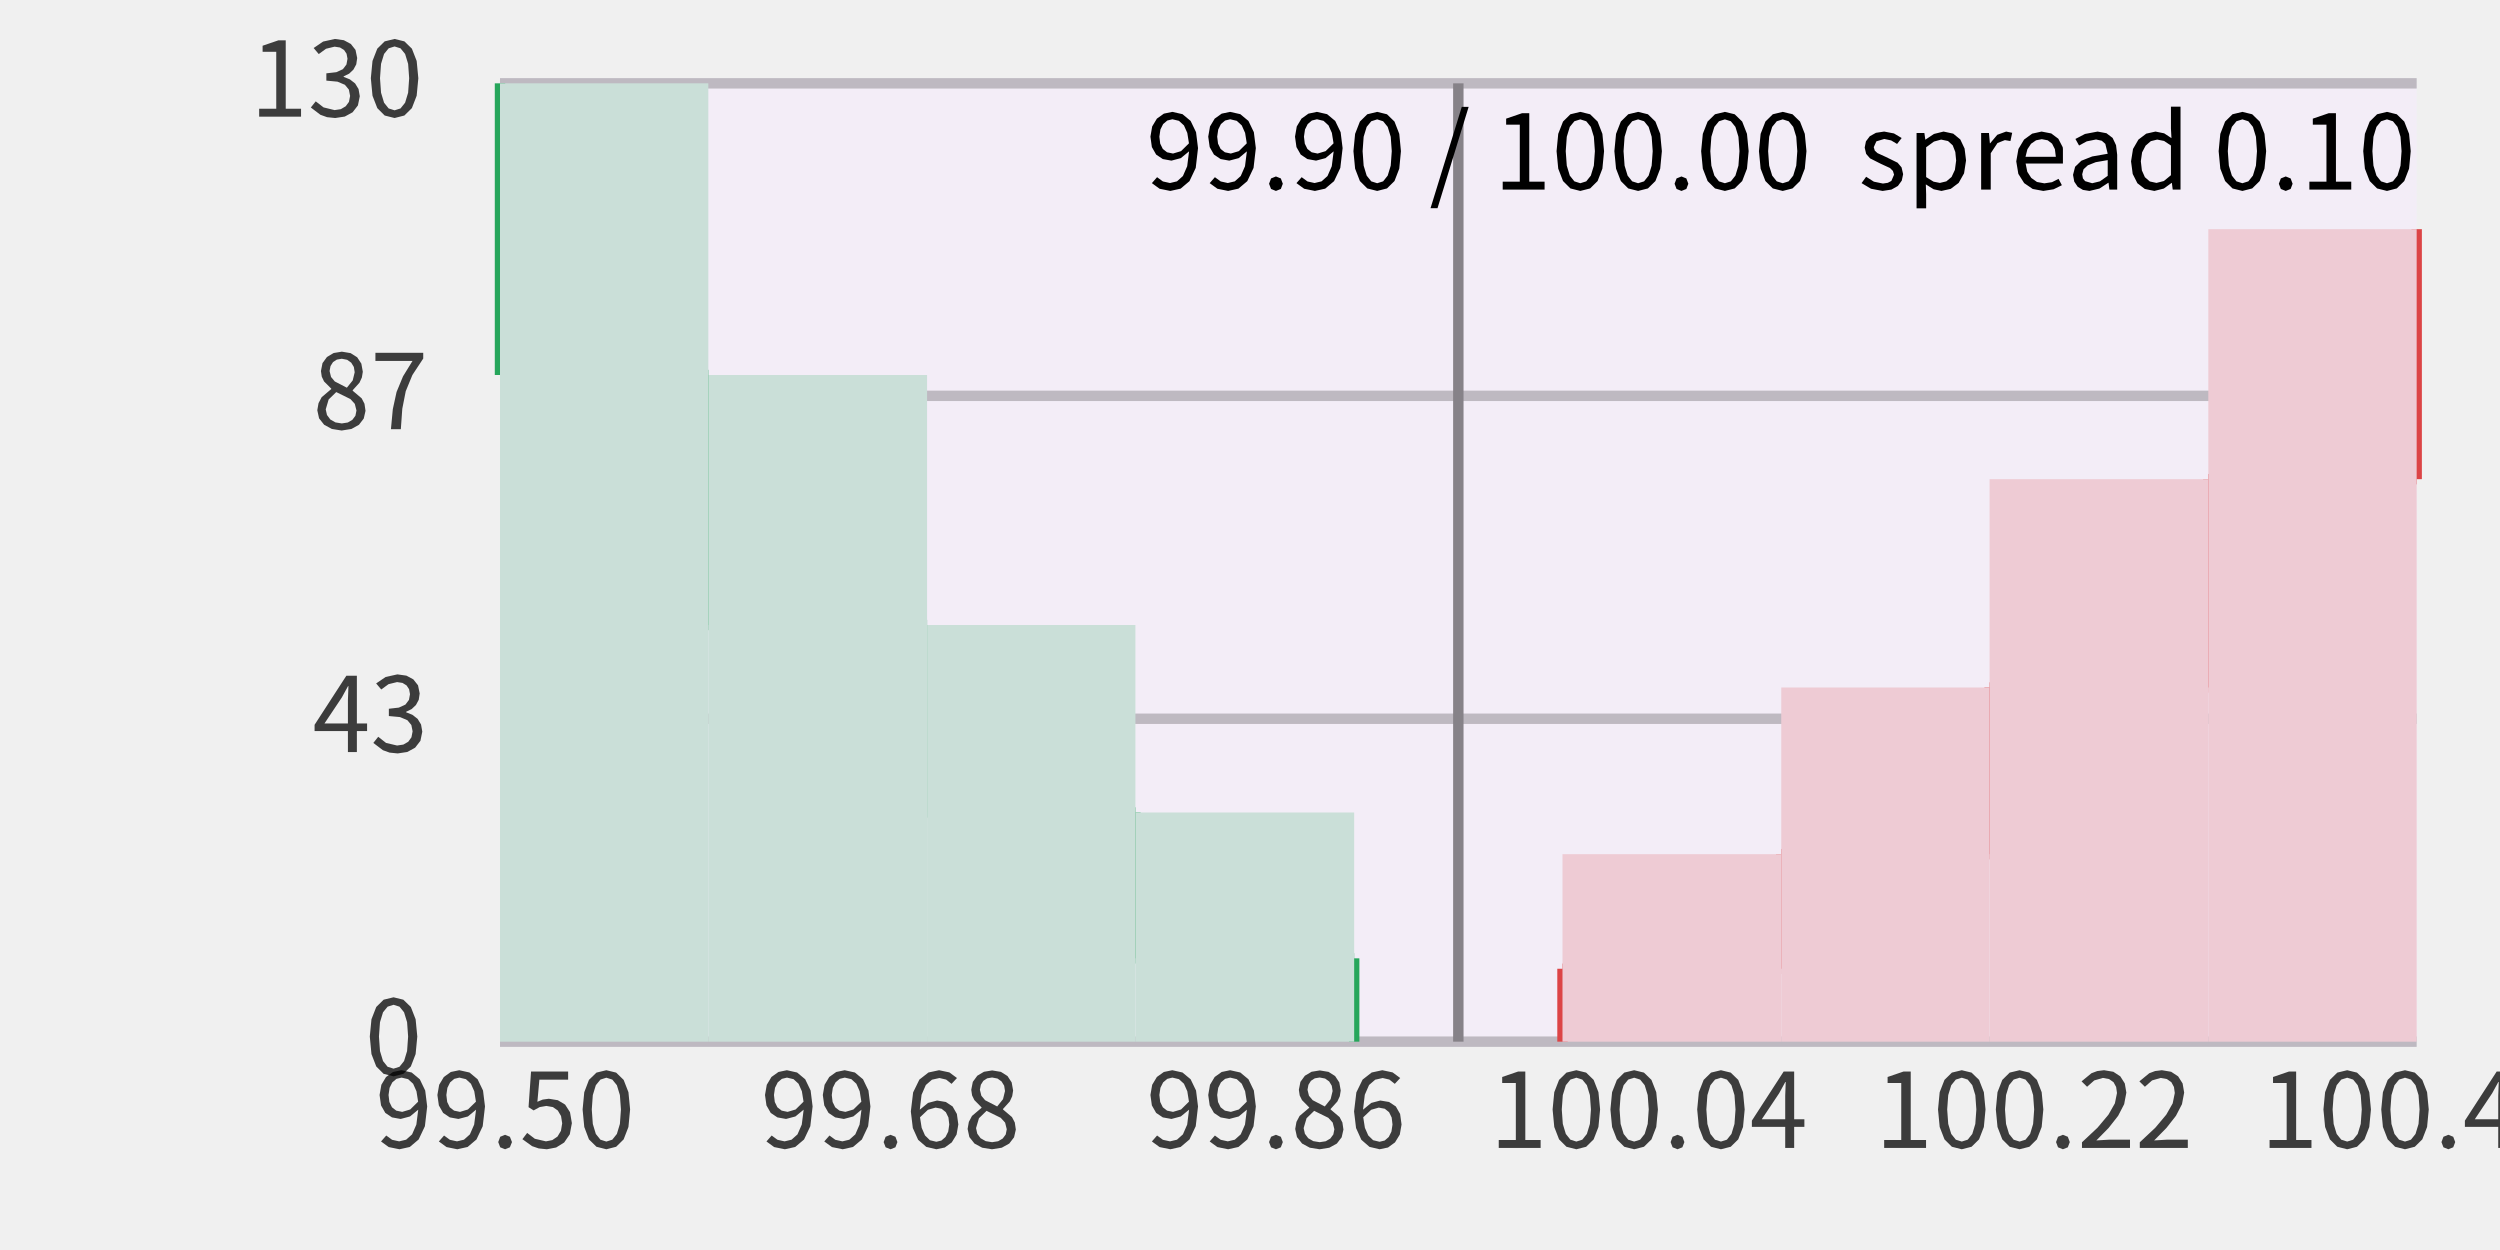
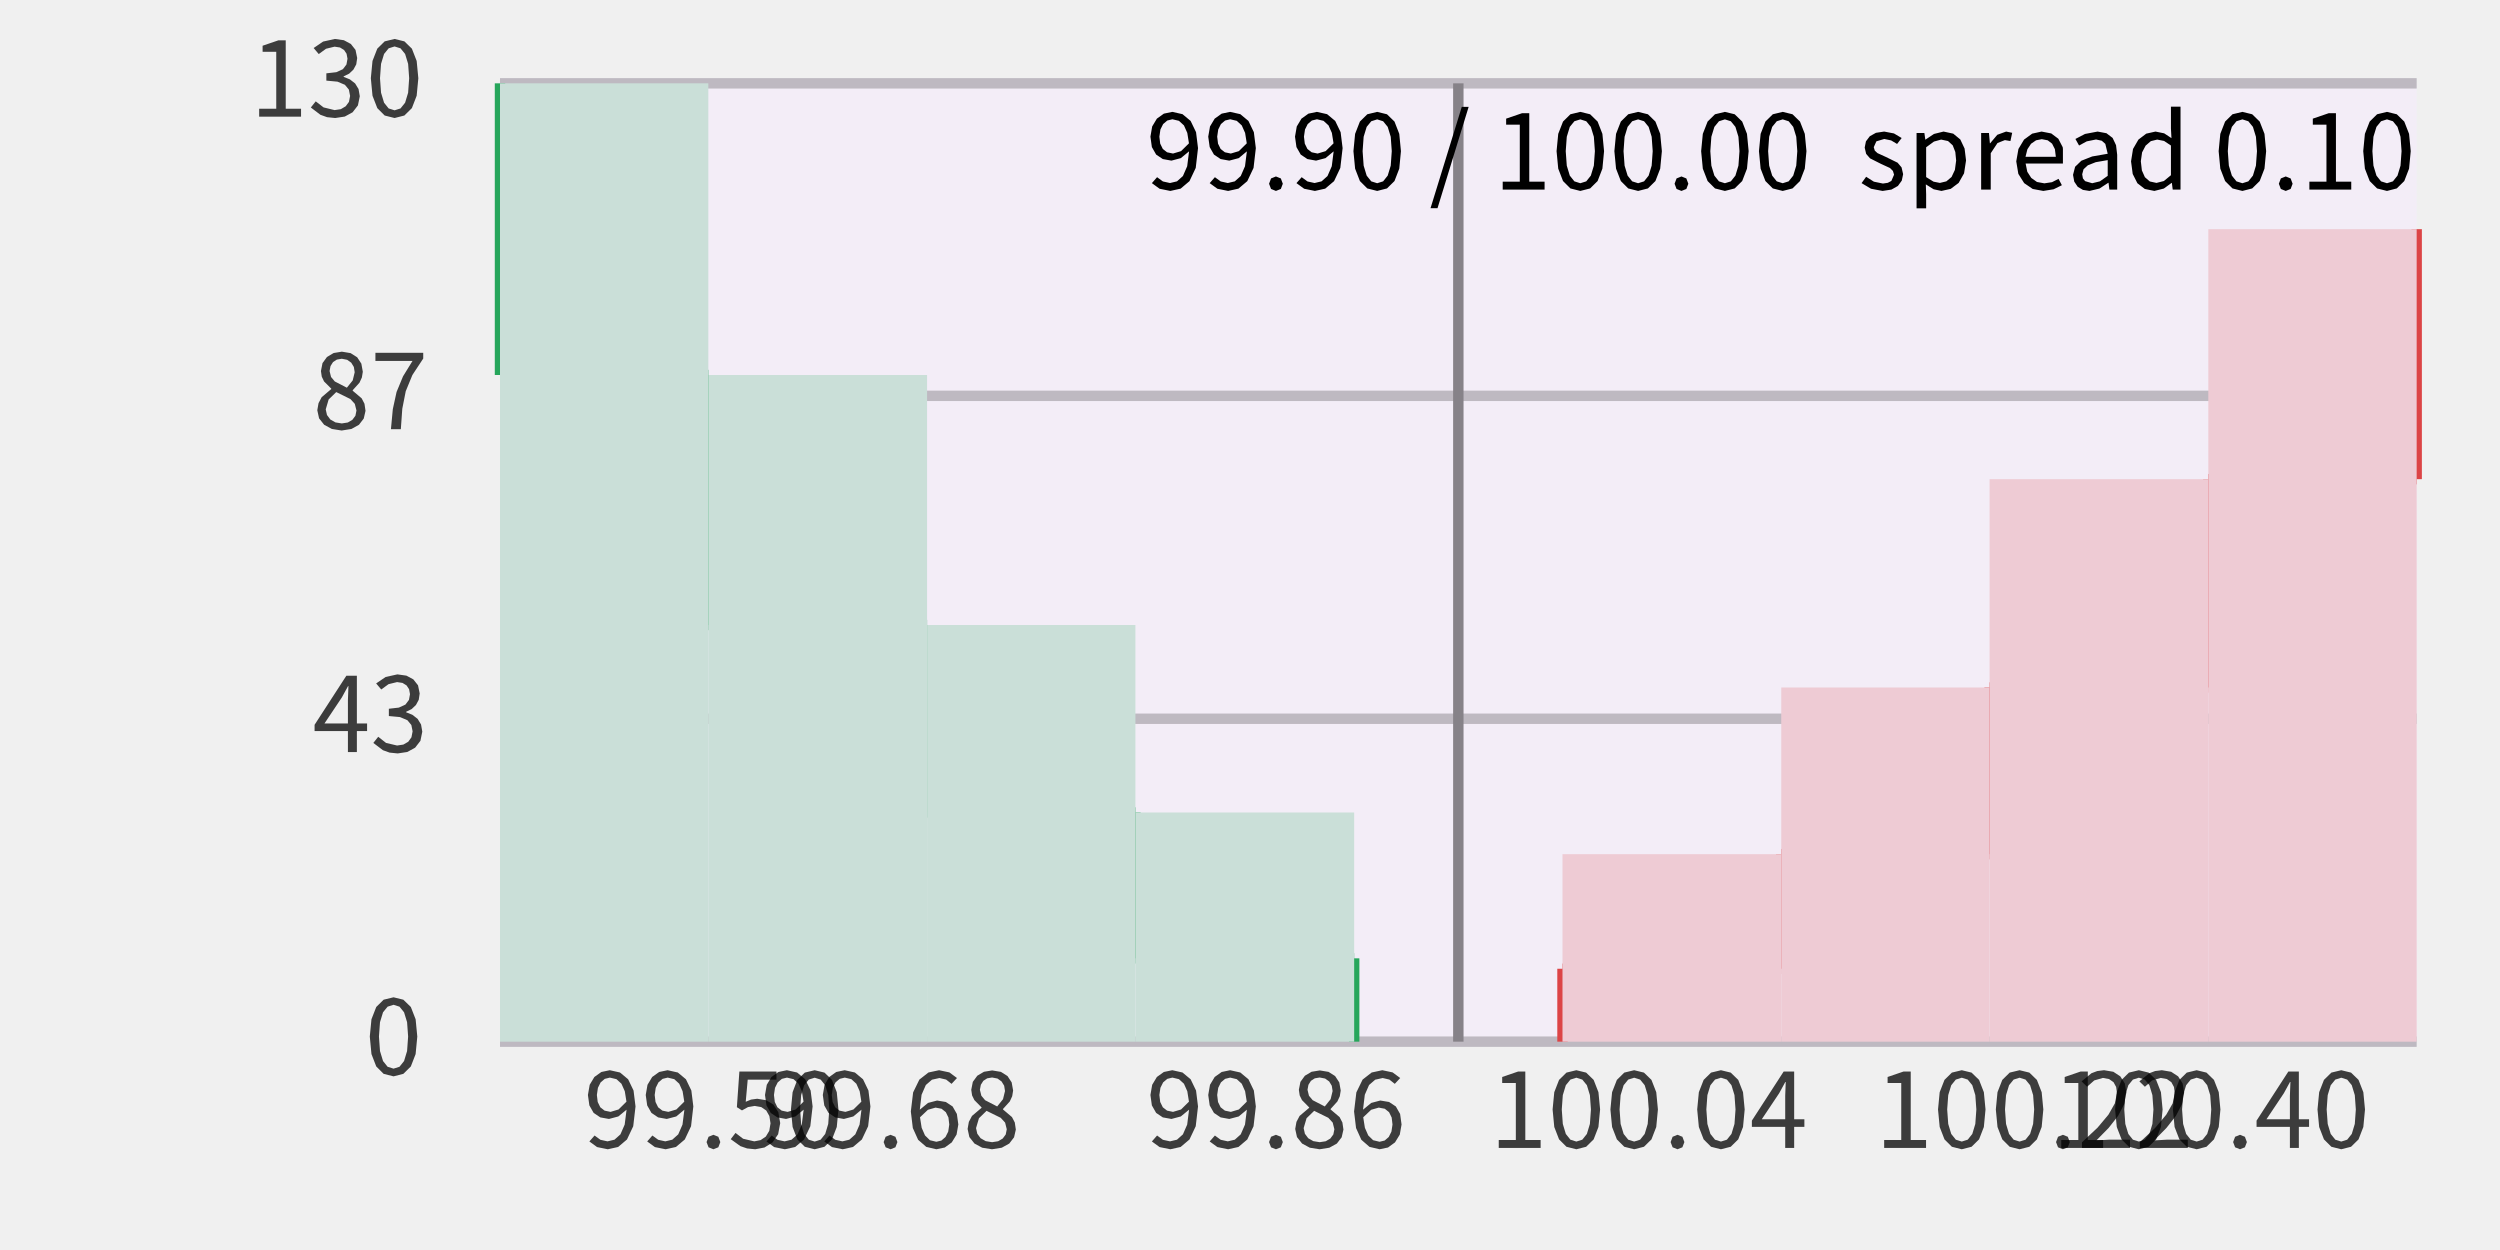
<svg xmlns="http://www.w3.org/2000/svg" width="240" height="120" viewBox="0 0 240 120">
  <rect x="0" y="0" width="240" height="120" fill="rgba(240,240,240,1.00)" />
  <rect x="48" y="8" width="184" height="92" fill="rgba(243,237,247,1.00)" />
  <line x1="48" y1="8" x2="232" y2="8" stroke="rgba(190,185,193,1.00)" stroke-width="1" />
  <path d="M27.43 3.87L26.73 3.87L25.21 4.39L25.21 4.97L26.52 4.97L26.52 10.44L24.88 10.44L24.88 11.20L28.90 11.20L28.90 10.44L27.43 10.44ZM34.54 9.24L34.42 8.55L34.09 8.01L33.59 7.62L32.99 7.38L32.99 7.33L33.52 7.07L33.93 6.68L34.20 6.18L34.29 5.57L34.13 4.79L33.68 4.22L33.01 3.86L32.15 3.74L31.02 3.99L30.11 4.61L30.60 5.19L31.30 4.68L32.12 4.48L32.64 4.56L33.03 4.80L33.27 5.16L33.36 5.64L33.26 6.19L32.92 6.64L32.29 6.93L31.33 7.04L31.33 7.74L32.40 7.84L33.11 8.14L33.49 8.60L33.61 9.21L33.50 9.78L33.19 10.20L32.72 10.48L32.12 10.57L31.06 10.31L30.31 9.73L29.84 10.32L30.76 11.02L31.40 11.25L32.18 11.33L32.18 11.33L33.10 11.19L33.85 10.78L34.36 10.12ZM40.16 7.51L40.00 5.85L39.54 4.67L38.82 3.97L37.88 3.74L36.93 3.97L36.22 4.67L35.76 5.85L35.60 7.51L35.76 9.19L36.22 10.38L36.93 11.09L37.88 11.33L37.88 11.33L38.82 11.09L39.54 10.38L40.00 9.19ZM36.48 7.51L36.58 6.13L36.87 5.18L37.31 4.64L37.88 4.46L38.45 4.64L38.89 5.18L39.18 6.13L39.28 7.51L39.18 8.90L38.89 9.86L38.45 10.41L37.88 10.59L37.88 10.59L37.31 10.41L36.87 9.86L36.58 8.90Z" fill="rgba(0,0,0,0.75)" fill-rule="nonzero" data-text="1" />
  <line x1="48" y1="38" x2="232" y2="38" stroke="rgba(190,185,193,1.00)" stroke-width="1" />
  <path d="M35.09 39.44L34.99 38.76L34.72 38.24L33.86 37.51L33.86 37.46L34.51 36.74L34.74 36.24L34.83 35.69L34.69 34.91L34.29 34.30L33.66 33.90L32.82 33.76L32.03 33.89L31.39 34.27L30.96 34.86L30.81 35.62L30.89 36.16L31.11 36.62L31.80 37.31L31.80 37.35L30.88 38.13L30.58 38.70L30.46 39.38L30.63 40.16L31.12 40.78L31.86 41.18L32.80 41.33L32.80 41.33L33.74 41.18L34.46 40.78L34.92 40.18ZM31.73 35.14L31.97 34.76L32.34 34.52L32.81 34.44L33.33 34.54L33.72 34.82L33.97 35.23L34.05 35.74L33.86 36.52L33.30 37.22L33.30 37.22L32.14 36.62L31.78 36.19L31.64 35.62ZM31.27 39.30L31.55 38.35L32.28 37.64L33.64 38.31L34.06 38.77L34.22 39.41L34.12 39.91L33.83 40.30L33.39 40.56L32.81 40.65L32.81 40.65L32.20 40.55L31.71 40.27L31.39 39.84ZM39.59 36.00L40.63 34.42L40.63 33.87L36.04 33.87L36.04 34.65L39.60 34.65L38.69 36.13L38.07 37.63L37.71 39.28L37.53 41.20L37.53 41.20L38.48 41.20L38.62 39.24L38.95 37.56Z" fill="rgba(0,0,0,0.75)" fill-rule="nonzero" data-text="1" />
  <line x1="48" y1="69" x2="232" y2="69" stroke="rgba(190,185,193,1.00)" stroke-width="1" />
  <path d="M35.24 69.45L34.26 69.45L34.26 64.87L33.25 64.87L30.20 69.58L30.20 70.18L33.40 70.18L33.40 72.20L34.26 72.20L34.26 70.18L35.24 70.18ZM33.45 65.87L33.40 67.20L33.40 69.45L31.15 69.45L32.82 66.95L33.41 65.87ZM40.54 70.24L40.42 69.55L40.09 69.01L39.59 68.62L38.99 68.38L38.99 68.33L39.52 68.07L39.93 67.68L40.20 67.18L40.29 66.57L40.13 65.79L39.68 65.22L39.01 64.86L38.15 64.74L37.02 64.99L36.11 65.61L36.60 66.19L37.30 65.68L38.12 65.48L38.64 65.56L39.03 65.80L39.27 66.16L39.36 66.64L39.26 67.19L38.92 67.64L38.29 67.93L37.33 68.04L37.33 68.74L38.40 68.84L39.11 69.14L39.49 69.60L39.61 70.21L39.50 70.78L39.19 71.21L38.72 71.48L38.12 71.57L37.06 71.32L36.31 70.73L35.84 71.32L36.76 72.02L37.40 72.25L38.18 72.33L38.18 72.33L39.10 72.19L39.85 71.78L40.36 71.12Z" fill="rgba(0,0,0,0.75)" fill-rule="nonzero" data-text="1" />
  <line x1="48" y1="100" x2="232" y2="100" stroke="rgba(190,185,193,1.00)" stroke-width="1" />
  <path d="M40.06 99.51L39.90 97.85L39.44 96.67L38.72 95.97L37.78 95.74L36.83 95.97L36.12 96.67L35.66 97.85L35.50 99.51L35.66 101.19L36.12 102.38L36.83 103.09L37.78 103.33L37.78 103.33L38.72 103.09L39.44 102.38L39.90 101.19ZM36.38 99.51L36.48 98.13L36.77 97.18L37.21 96.64L37.78 96.46L38.35 96.64L38.79 97.18L39.08 98.13L39.18 99.51L39.08 100.90L38.79 101.86L38.35 102.41L37.78 102.59L37.78 102.59L37.21 102.41L36.77 101.86L36.48 100.90Z" fill="rgba(0,0,0,0.75)" fill-rule="nonzero" data-text="1" />
  <line x1="130" y1="100" x2="130" y2="92" stroke="rgba(38,166,91,1.00)" stroke-width="1" />
  <line x1="130" y1="92" x2="109" y2="92" stroke="rgba(38,166,91,1.00)" stroke-width="1" />
  <line x1="109" y1="92" x2="109" y2="78" stroke="rgba(38,166,91,1.00)" stroke-width="1" />
  <line x1="109" y1="78" x2="89" y2="78" stroke="rgba(38,166,91,1.00)" stroke-width="1" />
  <line x1="89" y1="78" x2="89" y2="60" stroke="rgba(38,166,91,1.00)" stroke-width="1" />
  <line x1="89" y1="60" x2="68" y2="60" stroke="rgba(38,166,91,1.00)" stroke-width="1" />
  <line x1="68" y1="60" x2="68" y2="36" stroke="rgba(38,166,91,1.00)" stroke-width="1" />
  <line x1="68" y1="36" x2="48" y2="36" stroke="rgba(38,166,91,1.00)" stroke-width="1" />
  <line x1="48" y1="36" x2="48" y2="8" stroke="rgba(38,166,91,1.00)" stroke-width="1" />
  <rect x="109" y="78" width="21" height="22" fill="rgba(202,223,216,1.00)" />
  <rect x="89" y="60" width="20" height="40" fill="rgba(202,223,216,1.00)" />
  <rect x="68" y="36" width="21" height="64" fill="rgba(202,223,216,1.00)" />
  <rect x="48" y="8" width="20" height="92" fill="rgba(202,223,216,1.00)" />
  <line x1="150" y1="100" x2="150" y2="93" stroke="rgba(220,68,70,1.00)" stroke-width="1" />
  <line x1="150" y1="93" x2="171" y2="93" stroke="rgba(220,68,70,1.00)" stroke-width="1" />
  <line x1="171" y1="93" x2="171" y2="82" stroke="rgba(220,68,70,1.00)" stroke-width="1" />
  <line x1="171" y1="82" x2="191" y2="82" stroke="rgba(220,68,70,1.00)" stroke-width="1" />
  <line x1="191" y1="82" x2="191" y2="66" stroke="rgba(220,68,70,1.00)" stroke-width="1" />
  <line x1="191" y1="66" x2="212" y2="66" stroke="rgba(220,68,70,1.00)" stroke-width="1" />
  <line x1="212" y1="66" x2="212" y2="46" stroke="rgba(220,68,70,1.00)" stroke-width="1" />
  <line x1="212" y1="46" x2="232" y2="46" stroke="rgba(220,68,70,1.00)" stroke-width="1" />
  <line x1="232" y1="46" x2="232" y2="22" stroke="rgba(220,68,70,1.00)" stroke-width="1" />
  <rect x="150" y="82" width="21" height="18" fill="rgba(238,203,212,1.00)" />
  <rect x="171" y="66" width="20" height="34" fill="rgba(238,203,212,1.00)" />
  <rect x="191" y="46" width="21" height="54" fill="rgba(238,203,212,1.00)" />
  <rect x="212" y="22" width="20" height="78" fill="rgba(238,203,212,1.00)" />
  <line x1="140" y1="8" x2="140" y2="100" stroke="rgba(134,130,136,1.00)" stroke-width="1" />
  <path d="M115.01 14.22L114.82 12.69L114.30 11.61L113.52 10.96L112.54 10.74L111.73 10.91L111.06 11.39L110.61 12.14L110.44 13.12L110.58 14.12L110.99 14.84L111.63 15.27L112.46 15.42L113.36 15.18L114.15 14.53L113.97 15.96L113.56 16.90L112.99 17.41L112.32 17.57L111.64 17.42L111.08 17.01L110.58 17.58L111.32 18.12L112.35 18.33L112.35 18.33L113.34 18.11L114.19 17.39L114.79 16.12ZM111.63 14.30L111.38 13.79L111.30 13.12L111.40 12.43L111.66 11.91L112.06 11.57L112.55 11.45L113.18 11.60L113.66 12.04L113.98 12.76L114.14 13.76L114.14 13.76L113.38 14.51L112.61 14.74L112.04 14.62ZM120.56 14.22L120.37 12.69L119.85 11.61L119.07 10.96L118.09 10.74L117.28 10.91L116.61 11.39L116.16 12.14L115.99 13.12L116.13 14.12L116.54 14.84L117.18 15.27L118.01 15.42L118.92 15.18L119.70 14.53L119.52 15.96L119.11 16.90L118.54 17.41L117.87 17.57L117.19 17.42L116.63 17.01L116.13 17.58L116.87 18.12L117.90 18.33L117.90 18.33L118.89 18.11L119.74 17.39L120.34 16.12ZM117.18 14.30L116.93 13.79L116.85 13.12L116.95 12.43L117.21 11.91L117.61 11.57L118.10 11.45L118.73 11.60L119.21 12.04L119.53 12.76L119.69 13.76L119.69 13.76L118.93 14.51L118.16 14.74L117.59 14.62ZM122.49 16.94L122.02 17.13L121.83 17.64L122.02 18.14L122.49 18.33L122.49 18.33L122.96 18.14L123.15 17.64L122.96 17.13ZM128.89 14.22L128.70 12.69L128.18 11.61L127.40 10.96L126.42 10.74L125.61 10.91L124.94 11.39L124.49 12.14L124.32 13.12L124.46 14.12L124.87 14.84L125.51 15.27L126.34 15.42L127.25 15.18L128.03 14.53L127.85 15.96L127.44 16.90L126.87 17.41L126.20 17.57L125.52 17.42L124.96 17.01L124.46 17.58L125.20 18.12L126.23 18.33L126.23 18.33L127.22 18.11L128.07 17.39L128.67 16.12ZM125.51 14.30L125.26 13.79L125.18 13.12L125.28 12.43L125.54 11.91L125.94 11.57L126.43 11.45L127.06 11.60L127.54 12.04L127.86 12.76L128.02 13.76L128.02 13.76L127.26 14.51L126.49 14.74L125.92 14.62ZM134.49 14.51L134.33 12.85L133.87 11.67L133.15 10.97L132.21 10.74L131.26 10.97L130.55 11.67L130.09 12.85L129.93 14.51L130.09 16.19L130.55 17.38L131.26 18.09L132.21 18.33L132.21 18.33L133.15 18.09L133.87 17.38L134.33 16.19ZM130.81 14.51L130.91 13.13L131.20 12.18L131.64 11.64L132.21 11.46L132.78 11.64L133.22 12.18L133.51 13.13L133.61 14.51L133.51 15.90L133.22 16.86L132.78 17.41L132.21 17.59L132.21 17.59L131.64 17.41L131.20 16.86L130.91 15.90ZM137.33 19.99L138.00 19.99L140.99 10.26L140.33 10.26ZM146.81 10.87L146.11 10.87L144.59 11.39L144.59 11.97L145.90 11.97L145.90 17.44L144.26 17.44L144.26 18.20L148.28 18.20L148.28 17.44L146.81 17.44ZM153.99 14.51L153.83 12.85L153.37 11.67L152.65 10.97L151.71 10.74L150.76 10.97L150.05 11.67L149.59 12.85L149.43 14.51L149.59 16.19L150.05 17.38L150.76 18.09L151.71 18.33L151.71 18.33L152.65 18.09L153.37 17.38L153.83 16.19ZM150.31 14.51L150.41 13.13L150.70 12.18L151.14 11.64L151.71 11.46L152.28 11.64L152.72 12.18L153.01 13.13L153.11 14.51L153.01 15.90L152.72 16.86L152.28 17.41L151.71 17.59L151.71 17.59L151.14 17.41L150.70 16.86L150.41 15.90ZM159.54 14.51L159.38 12.85L158.92 11.67L158.20 10.97L157.26 10.74L156.31 10.97L155.60 11.67L155.14 12.85L154.98 14.51L155.14 16.19L155.60 17.38L156.31 18.09L157.26 18.33L157.26 18.33L158.20 18.09L158.92 17.38L159.38 16.19ZM155.86 14.51L155.96 13.13L156.25 12.18L156.69 11.64L157.26 11.46L157.83 11.64L158.27 12.18L158.56 13.13L158.66 14.51L158.56 15.90L158.27 16.86L157.83 17.41L157.26 17.59L157.26 17.59L156.69 17.41L156.25 16.86L155.96 15.90ZM161.42 16.94L160.95 17.13L160.76 17.64L160.95 18.14L161.42 18.33L161.42 18.33L161.89 18.14L162.08 17.64L161.89 17.13ZM167.87 14.51L167.71 12.85L167.25 11.67L166.53 10.97L165.59 10.74L164.64 10.97L163.93 11.67L163.47 12.85L163.31 14.51L163.47 16.19L163.93 17.38L164.64 18.09L165.59 18.33L165.59 18.33L166.53 18.09L167.25 17.38L167.71 16.19ZM164.19 14.51L164.29 13.13L164.58 12.18L165.02 11.64L165.59 11.46L166.16 11.64L166.60 12.18L166.89 13.13L166.99 14.51L166.89 15.90L166.60 16.86L166.16 17.41L165.59 17.59L165.59 17.59L165.02 17.41L164.58 16.86L164.29 15.90ZM173.42 14.51L173.26 12.85L172.80 11.67L172.08 10.97L171.14 10.74L170.19 10.97L169.48 11.67L169.02 12.85L168.86 14.51L169.02 16.19L169.48 17.38L170.19 18.09L171.14 18.33L171.14 18.33L172.08 18.09L172.80 17.38L173.26 16.19ZM169.74 14.51L169.84 13.13L170.13 12.18L170.57 11.64L171.14 11.46L171.71 11.64L172.15 12.18L172.44 13.13L172.54 14.51L172.44 15.90L172.15 16.86L171.71 17.41L171.14 17.59L171.14 17.59L170.57 17.41L170.13 16.86L169.84 15.90ZM182.70 16.72L182.55 16.07L182.17 15.62L181.05 15.07L180.24 14.70L179.98 14.46L179.88 14.13L180.13 13.57L180.89 13.34L181.55 13.48L182.12 13.82L182.56 13.25L181.82 12.81L180.88 12.63L180.09 12.75L179.50 13.08L179.13 13.57L179.01 14.17L179.15 14.77L179.52 15.20L180.59 15.74L181.44 16.13L181.72 16.41L181.83 16.77L181.57 17.37L181.23 17.55L180.76 17.62L179.89 17.44L179.15 16.97L178.71 17.58L179.62 18.12L180.73 18.33L180.73 18.33L181.58 18.20L182.20 17.85L182.57 17.34ZM185.63 18.17L186.38 18.33L187.27 18.13L188.03 17.56L188.55 16.64L188.74 15.40L188.60 14.26L188.19 13.39L187.51 12.83L186.58 12.63L185.66 12.86L184.85 13.40L184.83 13.40L184.74 12.77L183.99 12.77L183.99 20.00L184.91 20.00L184.91 18.65L184.88 17.70ZM185.66 13.59L186.35 13.40L187.01 13.54L187.46 13.95L187.71 14.59L187.79 15.41L187.67 16.31L187.35 16.99L186.85 17.41L186.23 17.56L186.23 17.56L185.62 17.44L184.91 17.00L184.91 14.14ZM192.47 13.45L193.00 13.54L193.17 12.75L192.59 12.63L191.74 12.94L191.05 13.76L191.03 13.76L190.94 12.77L190.19 12.77L190.19 18.20L191.11 18.20L191.11 14.71L191.76 13.73ZM196.99 17.49L196.26 17.60L195.55 17.47L195.00 17.08L194.62 16.49L194.46 15.70L198.04 15.70L198.04 14.30L198.02 14.13L197.60 13.32L196.92 12.81L195.99 12.63L195.09 12.83L194.31 13.40L193.77 14.30L193.56 15.49L193.76 16.69L194.32 17.58L195.14 18.14L196.16 18.33L196.16 18.33L197.15 18.17L197.94 17.78L197.62 17.17ZM196.01 13.36L196.58 13.47L197.00 13.79L197.27 14.32L197.36 15.05L194.45 15.05L194.63 14.33L194.98 13.80L195.46 13.47ZM202.50 18.20L203.25 18.20L203.25 14.86L203.14 13.94L202.81 13.24L202.22 12.79L201.37 12.63L200.16 12.86L199.24 13.34L199.59 13.97L200.33 13.57L201.22 13.39L201.77 13.51L202.11 13.81L202.34 14.76L200.85 15.02L199.81 15.43L199.21 16.01L199.01 16.79L199.13 17.44L199.46 17.93L199.96 18.23L200.59 18.33L200.59 18.33L201.55 18.10L202.39 17.55L202.42 17.55ZM200.02 16.25L200.43 15.87L201.19 15.57L202.34 15.37L202.34 16.88L201.59 17.41L200.85 17.59L200.85 17.59L200.17 17.39L199.96 17.13L199.89 16.73ZM208.58 18.20L209.33 18.20L209.33 10.24L208.41 10.24L208.41 12.33L208.46 13.26L207.76 12.80L206.93 12.63L206.04 12.83L205.29 13.40L204.77 14.30L204.58 15.49L204.74 16.70L205.19 17.59L205.90 18.14L206.82 18.33L206.82 18.33L207.73 18.10L208.47 17.56L208.50 17.56ZM205.52 15.48L205.64 14.63L205.98 13.98L206.48 13.55L207.09 13.40L207.75 13.53L208.41 13.97L208.41 16.82L207.73 17.38L207.02 17.56L207.02 17.56L206.38 17.42L205.91 17.01L205.62 16.36ZM217.55 14.51L217.39 12.85L216.93 11.67L216.21 10.97L215.27 10.74L214.32 10.97L213.61 11.67L213.15 12.85L212.99 14.51L213.15 16.19L213.61 17.38L214.32 18.09L215.27 18.33L215.27 18.33L216.21 18.09L216.93 17.38L217.39 16.19ZM213.87 14.51L213.97 13.13L214.26 12.18L214.70 11.64L215.27 11.46L215.84 11.64L216.28 12.18L216.57 13.13L216.67 14.51L216.57 15.90L216.28 16.86L215.84 17.41L215.27 17.59L215.27 17.59L214.70 17.41L214.26 16.86L213.97 15.90ZM219.43 16.94L218.96 17.13L218.77 17.64L218.96 18.14L219.43 18.33L219.43 18.33L219.90 18.14L220.09 17.64L219.90 17.13ZM224.25 10.87L223.55 10.87L222.03 11.39L222.03 11.97L223.34 11.97L223.34 17.44L221.70 17.44L221.70 18.20L225.72 18.20L225.72 17.44L224.25 17.44ZM231.43 14.51L231.27 12.85L230.81 11.67L230.09 10.97L229.15 10.74L228.20 10.97L227.49 11.67L227.03 12.85L226.87 14.51L227.03 16.19L227.49 17.38L228.20 18.09L229.15 18.33L229.15 18.33L230.09 18.09L230.81 17.38L231.27 16.19ZM227.75 14.51L227.85 13.13L228.14 12.18L228.58 11.64L229.15 11.46L229.72 11.64L230.16 12.18L230.45 13.13L230.55 14.51L230.45 15.90L230.16 16.86L229.72 17.41L229.15 17.59L229.15 17.59L228.58 17.41L228.14 16.86L227.85 15.90Z" fill="rgba(0,0,0,1.00)" fill-rule="nonzero" data-text="1" />
-   <path d="M41.01 106.22L40.82 104.69L40.30 103.61L39.52 102.96L38.54 102.74L37.73 102.91L37.06 103.39L36.61 104.14L36.44 105.12L36.58 106.12L36.99 106.84L37.63 107.27L38.46 107.42L39.36 107.18L40.15 106.53L39.97 107.96L39.56 108.90L38.99 109.41L38.32 109.57L37.64 109.42L37.08 109.01L36.58 109.58L37.32 110.12L38.35 110.33L38.35 110.33L39.34 110.11L40.19 109.39L40.79 108.12ZM37.63 106.30L37.38 105.79L37.30 105.12L37.40 104.43L37.66 103.91L38.06 103.57L38.55 103.45L39.18 103.60L39.66 104.04L39.98 104.76L40.14 105.76L40.14 105.76L39.38 106.51L38.61 106.74L38.04 106.62ZM46.56 106.22L46.37 104.69L45.85 103.61L45.07 102.96L44.09 102.74L43.28 102.91L42.61 103.39L42.16 104.14L41.99 105.12L42.13 106.12L42.54 106.84L43.18 107.27L44.01 107.42L44.92 107.18L45.70 106.53L45.52 107.96L45.11 108.90L44.54 109.41L43.87 109.57L43.19 109.42L42.63 109.01L42.13 109.58L42.87 110.12L43.90 110.33L43.90 110.33L44.89 110.11L45.74 109.39L46.34 108.12ZM43.18 106.30L42.93 105.79L42.85 105.12L42.95 104.43L43.21 103.91L43.61 103.57L44.10 103.45L44.73 103.60L45.21 104.04L45.53 104.76L45.69 105.76L45.69 105.76L44.92 106.51L44.16 106.74L43.59 106.62ZM48.49 108.94L48.02 109.13L47.83 109.64L48.02 110.14L48.49 110.33L48.49 110.33L48.95 110.14L49.15 109.64L48.95 109.13ZM54.90 107.82L54.72 106.77L54.25 106.04L53.55 105.62L52.69 105.48L52.10 105.56L51.59 105.77L51.78 103.65L54.54 103.65L54.54 102.87L50.98 102.87L50.74 106.29L51.23 106.60L51.81 106.28L52.45 106.17L53.08 106.28L53.55 106.61L53.86 107.14L53.97 107.84L53.85 108.56L53.52 109.11L53.02 109.45L52.41 109.57L51.34 109.32L50.61 108.76L50.15 109.36L51.08 110.03L51.72 110.25L52.50 110.33L52.50 110.33L53.39 110.16L54.16 109.68L54.70 108.89ZM60.49 106.51L60.33 104.85L59.87 103.67L59.15 102.97L58.21 102.74L57.26 102.97L56.54 103.67L56.09 104.85L55.93 106.51L56.09 108.19L56.54 109.38L57.26 110.09L58.21 110.33L58.21 110.33L59.15 110.09L59.87 109.38L60.33 108.19ZM56.81 106.51L56.91 105.13L57.20 104.18L57.64 103.64L58.21 103.46L58.78 103.64L59.22 104.18L59.51 105.13L59.61 106.51L59.51 107.90L59.22 108.86L58.78 109.41L58.21 109.59L58.21 109.59L57.64 109.41L57.20 108.86L56.91 107.90Z" fill="rgba(0,0,0,0.75)" fill-rule="nonzero" data-text="1" />
+   <path d="M61.01 106.22L60.82 104.69L60.30 103.61L59.52 102.96L58.54 102.74L57.73 102.91L57.06 103.39L56.61 104.14L56.44 105.12L56.58 106.12L56.99 106.84L57.63 107.27L58.46 107.42L59.36 107.18L60.15 106.53L59.97 107.96L59.56 108.90L58.99 109.41L58.32 109.57L57.64 109.42L57.08 109.01L56.58 109.58L57.32 110.12L58.35 110.33L58.35 110.33L59.34 110.11L60.19 109.39L60.79 108.12ZM57.63 106.30L57.38 105.79L57.30 105.12L57.40 104.43L57.66 103.91L58.06 103.57L58.55 103.45L59.18 103.60L59.66 104.04L59.98 104.76L60.14 105.76L60.14 105.76L59.38 106.51L58.61 106.74L58.04 106.62ZM66.56 106.22L66.37 104.69L65.85 103.61L65.07 102.96L64.09 102.74L63.28 102.91L62.61 103.39L62.16 104.14L61.99 105.12L62.13 106.12L62.54 106.84L63.18 107.27L64.01 107.42L64.92 107.18L65.70 106.53L65.52 107.96L65.11 108.90L64.54 109.41L63.87 109.57L63.19 109.42L62.63 109.01L62.13 109.58L62.87 110.12L63.90 110.33L63.90 110.33L64.89 110.11L65.74 109.39L66.34 108.12ZM63.18 106.30L62.93 105.79L62.85 105.12L62.95 104.43L63.21 103.91L63.61 103.57L64.10 103.45L64.73 103.60L65.21 104.04L65.53 104.76L65.69 105.76L65.69 105.76L64.93 106.51L64.16 106.74L63.59 106.62ZM68.49 108.94L68.02 109.13L67.83 109.64L68.02 110.14L68.49 110.33L68.49 110.33L68.96 110.14L69.15 109.64L68.96 109.13ZM74.90 107.82L74.72 106.77L74.25 106.04L73.55 105.62L72.69 105.48L72.10 105.56L71.59 105.77L71.78 103.65L74.54 103.65L74.54 102.87L70.98 102.87L70.74 106.29L71.23 106.60L71.81 106.28L72.45 106.17L73.08 106.28L73.56 106.61L73.86 107.14L73.97 107.84L73.85 108.56L73.52 109.11L73.02 109.45L72.41 109.57L71.34 109.32L70.61 108.76L70.15 109.36L71.08 110.03L71.72 110.25L72.50 110.33L72.50 110.33L73.39 110.16L74.16 109.68L74.70 108.89ZM80.49 106.51L80.33 104.85L79.87 103.67L79.15 102.97L78.21 102.74L77.26 102.97L76.54 103.67L76.09 104.85L75.93 106.51L76.09 108.19L76.54 109.38L77.26 110.09L78.21 110.33L78.21 110.33L79.15 110.09L79.87 109.38L80.33 108.19ZM76.81 106.51L76.91 105.13L77.20 104.18L77.64 103.64L78.21 103.46L78.78 103.64L79.22 104.18L79.51 105.13L79.61 106.51L79.51 107.90L79.22 108.86L78.78 109.41L78.21 109.59L78.21 109.59L77.64 109.41L77.20 108.86L76.91 107.90Z" fill="rgba(0,0,0,0.75)" fill-rule="nonzero" data-text="1" />
  <path d="M78.01 106.22L77.82 104.69L77.30 103.61L76.52 102.96L75.54 102.74L74.73 102.91L74.06 103.39L73.61 104.14L73.44 105.12L73.58 106.12L73.99 106.84L74.63 107.27L75.46 107.42L76.36 107.18L77.15 106.53L76.97 107.96L76.56 108.90L75.99 109.41L75.32 109.57L74.64 109.42L74.08 109.01L73.58 109.58L74.32 110.12L75.35 110.33L75.35 110.33L76.34 110.11L77.19 109.39L77.79 108.12ZM74.63 106.30L74.38 105.79L74.30 105.12L74.40 104.43L74.66 103.91L75.06 103.57L75.55 103.45L76.18 103.60L76.66 104.04L76.98 104.76L77.14 105.76L77.14 105.76L76.38 106.51L75.61 106.74L75.04 106.62ZM83.56 106.22L83.37 104.69L82.85 103.61L82.07 102.96L81.09 102.74L80.28 102.91L79.61 103.39L79.16 104.14L78.99 105.12L79.13 106.12L79.54 106.84L80.18 107.27L81.01 107.42L81.92 107.18L82.70 106.53L82.52 107.96L82.11 108.90L81.54 109.41L80.87 109.57L80.19 109.42L79.63 109.01L79.13 109.58L79.87 110.12L80.90 110.33L80.90 110.33L81.89 110.11L82.74 109.39L83.34 108.12ZM80.18 106.30L79.93 105.79L79.85 105.12L79.95 104.43L80.21 103.91L80.61 103.57L81.10 103.45L81.73 103.60L82.21 104.04L82.53 104.76L82.69 105.76L82.69 105.76L81.93 106.51L81.16 106.74L80.59 106.62ZM85.49 108.94L85.02 109.13L84.83 109.64L85.02 110.14L85.49 110.33L85.49 110.33L85.96 110.14L86.15 109.64L85.96 109.13ZM92.00 107.95L91.86 106.94L91.45 106.22L90.80 105.79L89.96 105.65L89.09 105.88L88.30 106.53L88.47 105.10L88.88 104.16L89.47 103.65L90.19 103.49L90.83 103.64L91.35 104.05L91.87 103.49L91.14 102.95L90.15 102.74L89.13 102.96L88.26 103.64L87.66 104.87L87.44 106.70L87.63 108.29L88.14 109.42L88.92 110.10L89.89 110.33L89.89 110.33L90.70 110.16L91.37 109.67L91.83 108.92ZM90.80 106.77L91.05 107.28L91.13 107.95L91.03 108.63L90.77 109.15L90.38 109.49L89.89 109.61L89.27 109.46L88.80 109.00L88.48 108.27L88.32 107.26L88.32 107.26L89.08 106.54L89.81 106.33L90.39 106.44ZM97.52 108.44L97.42 107.76L97.15 107.24L96.29 106.51L96.29 106.46L96.94 105.74L97.17 105.24L97.26 104.69L97.12 103.91L96.72 103.30L96.09 102.90L95.25 102.76L94.46 102.89L93.82 103.27L93.39 103.86L93.24 104.62L93.32 105.16L93.54 105.61L94.23 106.31L94.23 106.35L93.31 107.13L93.01 107.70L92.89 108.38L93.06 109.16L93.55 109.78L94.29 110.18L95.23 110.33L95.23 110.33L96.17 110.18L96.89 109.78L97.35 109.18ZM94.16 104.14L94.40 103.76L94.77 103.52L95.24 103.44L95.76 103.54L96.15 103.82L96.40 104.23L96.48 104.74L96.29 105.52L95.73 106.22L95.73 106.22L94.57 105.62L94.21 105.19L94.07 104.62ZM93.70 108.30L93.98 107.35L94.71 106.64L96.07 107.31L96.49 107.77L96.65 108.41L96.55 108.91L96.26 109.30L95.82 109.56L95.24 109.65L95.24 109.65L94.63 109.55L94.14 109.27L93.82 108.84Z" fill="rgba(0,0,0,0.75)" fill-rule="nonzero" data-text="1" />
  <path d="M115.01 106.22L114.82 104.69L114.30 103.61L113.52 102.96L112.54 102.74L111.73 102.91L111.06 103.39L110.61 104.14L110.44 105.12L110.58 106.12L110.99 106.84L111.63 107.27L112.46 107.42L113.36 107.18L114.15 106.53L113.97 107.96L113.56 108.90L112.99 109.41L112.32 109.57L111.64 109.42L111.08 109.01L110.58 109.58L111.32 110.12L112.35 110.33L112.35 110.33L113.34 110.11L114.19 109.39L114.79 108.12ZM111.63 106.30L111.38 105.79L111.30 105.12L111.40 104.43L111.66 103.91L112.06 103.57L112.55 103.45L113.18 103.60L113.66 104.04L113.98 104.76L114.14 105.76L114.14 105.76L113.38 106.51L112.61 106.74L112.04 106.62ZM120.56 106.22L120.37 104.69L119.85 103.61L119.07 102.96L118.09 102.74L117.28 102.91L116.61 103.39L116.16 104.14L115.99 105.12L116.13 106.12L116.54 106.84L117.18 107.27L118.01 107.42L118.92 107.18L119.70 106.53L119.52 107.96L119.11 108.90L118.54 109.41L117.87 109.57L117.19 109.42L116.63 109.01L116.13 109.58L116.87 110.12L117.90 110.33L117.90 110.33L118.89 110.11L119.74 109.39L120.34 108.12ZM117.18 106.30L116.93 105.79L116.85 105.12L116.95 104.43L117.21 103.91L117.61 103.57L118.10 103.45L118.73 103.60L119.21 104.04L119.53 104.76L119.69 105.76L119.69 105.76L118.93 106.51L118.16 106.74L117.59 106.62ZM122.49 108.94L122.02 109.13L121.83 109.64L122.02 110.14L122.49 110.33L122.49 110.33L122.96 110.14L123.15 109.64L122.96 109.13ZM128.97 108.44L128.87 107.76L128.60 107.24L127.74 106.51L127.74 106.46L128.39 105.74L128.62 105.24L128.71 104.69L128.57 103.91L128.17 103.30L127.54 102.90L126.70 102.76L125.91 102.89L125.27 103.27L124.84 103.86L124.69 104.62L124.77 105.16L124.99 105.61L125.68 106.31L125.68 106.35L124.76 107.13L124.46 107.70L124.34 108.38L124.51 109.16L125.00 109.78L125.74 110.18L126.68 110.33L126.68 110.33L127.62 110.18L128.34 109.78L128.80 109.18ZM125.61 104.14L125.85 103.76L126.22 103.52L126.69 103.44L127.21 103.54L127.60 103.82L127.85 104.23L127.93 104.74L127.74 105.52L127.18 106.22L127.18 106.22L126.02 105.62L125.66 105.19L125.52 104.62ZM125.15 108.30L125.43 107.35L126.16 106.64L127.52 107.31L127.94 107.77L128.10 108.41L128.00 108.91L127.71 109.30L127.27 109.56L126.69 109.65L126.69 109.65L126.08 109.55L125.59 109.27L125.27 108.84ZM134.55 107.95L134.41 106.94L134.00 106.22L133.35 105.79L132.51 105.65L131.64 105.88L130.85 106.53L131.02 105.10L131.43 104.16L132.02 103.65L132.74 103.49L133.38 103.64L133.90 104.05L134.42 103.49L133.69 102.95L132.70 102.74L131.68 102.96L130.81 103.64L130.21 104.87L129.99 106.70L130.18 108.29L130.69 109.42L131.47 110.10L132.44 110.33L132.44 110.33L133.25 110.16L133.92 109.67L134.38 108.92ZM133.35 106.77L133.60 107.28L133.68 107.95L133.58 108.63L133.32 109.15L132.93 109.49L132.44 109.61L131.82 109.46L131.35 109.00L131.03 108.27L130.87 107.26L130.87 107.26L131.63 106.54L132.36 106.33L132.94 106.44Z" fill="rgba(0,0,0,0.75)" fill-rule="nonzero" data-text="1" />
  <path d="M146.43 102.87L145.73 102.87L144.21 103.39L144.21 103.97L145.52 103.97L145.52 109.44L143.88 109.44L143.88 110.20L147.90 110.20L147.90 109.44L146.43 109.44ZM153.61 106.51L153.45 104.85L152.99 103.67L152.27 102.97L151.33 102.74L150.38 102.97L149.67 103.67L149.21 104.85L149.05 106.51L149.21 108.19L149.67 109.38L150.38 110.09L151.33 110.33L151.33 110.33L152.27 110.09L152.99 109.38L153.45 108.19ZM149.93 106.51L150.03 105.13L150.32 104.18L150.76 103.64L151.33 103.46L151.90 103.64L152.34 104.18L152.63 105.13L152.73 106.51L152.63 107.90L152.34 108.86L151.90 109.41L151.33 109.59L151.33 109.59L150.76 109.41L150.32 108.86L150.03 107.90ZM159.16 106.51L159.00 104.85L158.54 103.67L157.82 102.97L156.88 102.74L155.93 102.97L155.22 103.67L154.76 104.85L154.60 106.51L154.76 108.19L155.22 109.38L155.93 110.09L156.88 110.33L156.88 110.33L157.82 110.09L158.54 109.38L159.00 108.19ZM155.48 106.51L155.58 105.13L155.87 104.18L156.31 103.64L156.88 103.46L157.45 103.64L157.89 104.18L158.18 105.13L158.28 106.51L158.18 107.90L157.89 108.86L157.45 109.41L156.88 109.59L156.88 109.59L156.31 109.41L155.87 108.86L155.58 107.90ZM161.04 108.94L160.57 109.13L160.38 109.64L160.57 110.14L161.04 110.33L161.04 110.33L161.51 110.14L161.70 109.64L161.51 109.13ZM167.49 106.51L167.33 104.85L166.87 103.67L166.15 102.97L165.21 102.74L164.26 102.97L163.55 103.67L163.09 104.85L162.93 106.51L163.09 108.19L163.55 109.38L164.26 110.09L165.21 110.33L165.21 110.33L166.15 110.09L166.87 109.38L167.33 108.19ZM163.81 106.51L163.91 105.13L164.20 104.18L164.64 103.64L165.21 103.46L165.78 103.64L166.22 104.18L166.51 105.13L166.61 106.51L166.51 107.90L166.22 108.86L165.78 109.41L165.21 109.59L165.21 109.59L164.64 109.41L164.20 108.86L163.91 107.90ZM173.22 107.45L172.24 107.45L172.24 102.87L171.23 102.87L168.18 107.58L168.18 108.18L171.38 108.18L171.38 110.20L172.24 110.20L172.24 108.18L173.22 108.18ZM171.43 103.87L171.38 105.20L171.38 107.45L169.13 107.45L170.80 104.95L171.39 103.87Z" fill="rgba(0,0,0,0.75)" fill-rule="nonzero" data-text="1" />
  <path d="M183.43 102.87L182.73 102.87L181.21 103.39L181.21 103.97L182.52 103.97L182.52 109.44L180.88 109.44L180.88 110.20L184.90 110.20L184.90 109.44L183.43 109.44ZM190.61 106.51L190.45 104.85L189.99 103.67L189.27 102.97L188.33 102.74L187.38 102.97L186.67 103.67L186.21 104.85L186.05 106.51L186.21 108.19L186.67 109.38L187.38 110.09L188.33 110.33L188.33 110.33L189.27 110.09L189.99 109.38L190.45 108.19ZM186.93 106.51L187.03 105.13L187.32 104.18L187.76 103.64L188.33 103.46L188.90 103.64L189.34 104.18L189.63 105.13L189.73 106.51L189.63 107.90L189.34 108.86L188.90 109.41L188.33 109.59L188.33 109.59L187.76 109.41L187.32 108.86L187.03 107.90ZM196.16 106.51L196.00 104.85L195.54 103.67L194.82 102.97L193.88 102.74L192.93 102.97L192.22 103.67L191.76 104.85L191.60 106.51L191.76 108.19L192.22 109.38L192.93 110.09L193.88 110.33L193.88 110.33L194.82 110.09L195.54 109.38L196.00 108.19ZM192.48 106.51L192.58 105.13L192.87 104.18L193.31 103.64L193.88 103.46L194.45 103.64L194.89 104.18L195.18 105.13L195.28 106.51L195.18 107.90L194.89 108.86L194.45 109.41L193.88 109.59L193.88 109.59L193.31 109.41L192.87 108.86L192.58 107.90ZM198.04 108.94L197.57 109.13L197.38 109.64L197.57 110.14L198.04 110.33L198.04 110.33L198.51 110.14L198.70 109.64L198.51 109.13ZM201.25 109.48L202.43 108.28L203.34 107.12L203.92 106.00L204.13 104.89L203.98 104.01L203.55 103.33L202.88 102.89L201.99 102.74L201.34 102.82L200.78 103.03L199.83 103.81L200.36 104.33L201.05 103.72L201.88 103.48L202.47 103.59L202.90 103.89L203.15 104.35L203.23 104.93L203.03 105.92L202.41 107.01L201.37 108.25L199.87 109.66L199.87 110.20L204.48 110.20L204.48 109.41L202.45 109.41ZM206.80 109.48L207.98 108.28L208.89 107.12L209.47 106.00L209.68 104.89L209.53 104.01L209.10 103.33L208.43 102.89L207.54 102.74L206.89 102.82L206.33 103.03L205.38 103.81L205.91 104.33L206.60 103.72L207.43 103.48L208.02 103.59L208.45 103.89L208.70 104.35L208.78 104.93L208.58 105.92L207.96 107.01L206.92 108.25L205.42 109.66L205.42 110.20L210.03 110.20L210.03 109.41L208.00 109.41Z" fill="rgba(0,0,0,0.75)" fill-rule="nonzero" data-text="1" />
-   <path d="M220.43 102.87L219.73 102.87L218.21 103.39L218.21 103.97L219.52 103.97L219.52 109.44L217.88 109.44L217.88 110.20L221.90 110.20L221.90 109.44L220.43 109.44ZM227.61 106.51L227.45 104.85L226.99 103.67L226.27 102.97L225.33 102.74L224.38 102.97L223.67 103.67L223.21 104.85L223.05 106.51L223.21 108.19L223.67 109.38L224.38 110.09L225.33 110.33L225.33 110.33L226.27 110.09L226.99 109.38L227.45 108.19ZM223.93 106.51L224.03 105.13L224.32 104.18L224.76 103.64L225.33 103.46L225.90 103.64L226.34 104.18L226.63 105.13L226.73 106.51L226.63 107.90L226.34 108.86L225.90 109.41L225.33 109.59L225.33 109.59L224.76 109.41L224.32 108.86L224.03 107.90ZM233.16 106.51L233.00 104.85L232.54 103.67L231.82 102.97L230.88 102.74L229.93 102.97L229.22 103.67L228.76 104.85L228.60 106.51L228.76 108.19L229.22 109.38L229.93 110.09L230.88 110.33L230.88 110.33L231.82 110.09L232.54 109.38L233.00 108.19ZM229.48 106.51L229.58 105.13L229.87 104.18L230.31 103.64L230.88 103.46L231.45 103.64L231.89 104.18L232.18 105.13L232.28 106.51L232.18 107.90L231.89 108.86L231.45 109.41L230.88 109.59L230.88 109.59L230.31 109.41L229.87 108.86L229.58 107.90ZM235.04 108.94L234.57 109.13L234.38 109.64L234.57 110.14L235.04 110.33L235.04 110.33L235.51 110.14L235.70 109.64L235.51 109.13ZM241.67 107.45L240.69 107.45L240.69 102.87L239.68 102.87L236.63 107.58L236.63 108.18L239.83 108.18L239.83 110.20L240.69 110.20L240.69 108.18L241.67 108.18ZM239.88 103.87L239.83 105.20L239.83 107.45L237.58 107.45L239.25 104.95L239.84 103.87ZM247.04 106.51L246.88 104.85L246.42 103.67L245.70 102.97L244.76 102.74L243.81 102.97L243.10 103.67L242.64 104.85L242.48 106.51L242.64 108.19L243.10 109.38L243.81 110.09L244.76 110.33L244.76 110.33L245.70 110.09L246.42 109.38L246.88 108.19ZM243.36 106.51L243.46 105.13L243.75 104.18L244.19 103.64L244.76 103.46L245.33 103.64L245.77 104.18L246.06 105.13L246.16 106.51L246.06 107.90L245.77 108.86L245.33 109.41L244.76 109.59L244.76 109.59L244.19 109.41L243.75 108.86L243.46 107.90Z" fill="rgba(0,0,0,0.75)" fill-rule="nonzero" data-text="1" />
+   <path d="M200.43 102.87L199.73 102.87L198.21 103.39L198.21 103.97L199.52 103.97L199.52 109.44L197.88 109.44L197.88 110.20L201.90 110.20L201.90 109.44L200.43 109.44ZM207.61 106.51L207.45 104.85L206.99 103.67L206.27 102.97L205.33 102.74L204.38 102.97L203.67 103.67L203.21 104.85L203.05 106.51L203.21 108.19L203.67 109.38L204.38 110.09L205.33 110.33L205.33 110.33L206.27 110.09L206.99 109.38L207.45 108.19ZM203.93 106.51L204.03 105.13L204.32 104.18L204.76 103.64L205.33 103.46L205.90 103.64L206.34 104.18L206.63 105.13L206.73 106.51L206.63 107.90L206.34 108.86L205.90 109.41L205.33 109.59L205.33 109.59L204.76 109.41L204.32 108.86L204.03 107.90ZM213.16 106.51L213.00 104.85L212.54 103.67L211.82 102.97L210.88 102.74L209.93 102.97L209.22 103.67L208.76 104.85L208.60 106.51L208.76 108.19L209.22 109.38L209.93 110.09L210.88 110.33L210.88 110.33L211.82 110.09L212.54 109.38L213.00 108.19ZM209.48 106.51L209.58 105.13L209.87 104.18L210.31 103.64L210.88 103.46L211.45 103.64L211.89 104.18L212.18 105.13L212.28 106.51L212.18 107.90L211.89 108.86L211.45 109.41L210.88 109.59L210.88 109.59L210.31 109.41L209.87 108.86L209.58 107.90ZM215.04 108.94L214.57 109.13L214.38 109.64L214.57 110.14L215.04 110.33L215.04 110.33L215.51 110.14L215.70 109.64L215.51 109.13ZM221.67 107.45L220.69 107.45L220.69 102.87L219.68 102.87L216.63 107.58L216.63 108.18L219.83 108.18L219.83 110.20L220.69 110.20L220.69 108.18L221.67 108.18ZM219.88 103.87L219.83 105.20L219.83 107.45L217.58 107.45L219.25 104.95L219.84 103.87ZM227.04 106.51L226.88 104.85L226.42 103.67L225.70 102.97L224.76 102.74L223.81 102.97L223.10 103.67L222.64 104.85L222.48 106.51L222.64 108.19L223.10 109.38L223.81 110.09L224.76 110.33L224.76 110.33L225.70 110.09L226.42 109.38L226.88 108.19ZM223.36 106.51L223.46 105.13L223.75 104.18L224.19 103.64L224.76 103.46L225.33 103.64L225.77 104.18L226.06 105.13L226.16 106.51L226.06 107.90L225.77 108.86L225.33 109.41L224.76 109.59L224.76 109.59L224.19 109.41L223.75 108.86L223.46 107.90Z" fill="rgba(0,0,0,0.75)" fill-rule="nonzero" data-text="1" />
</svg>
